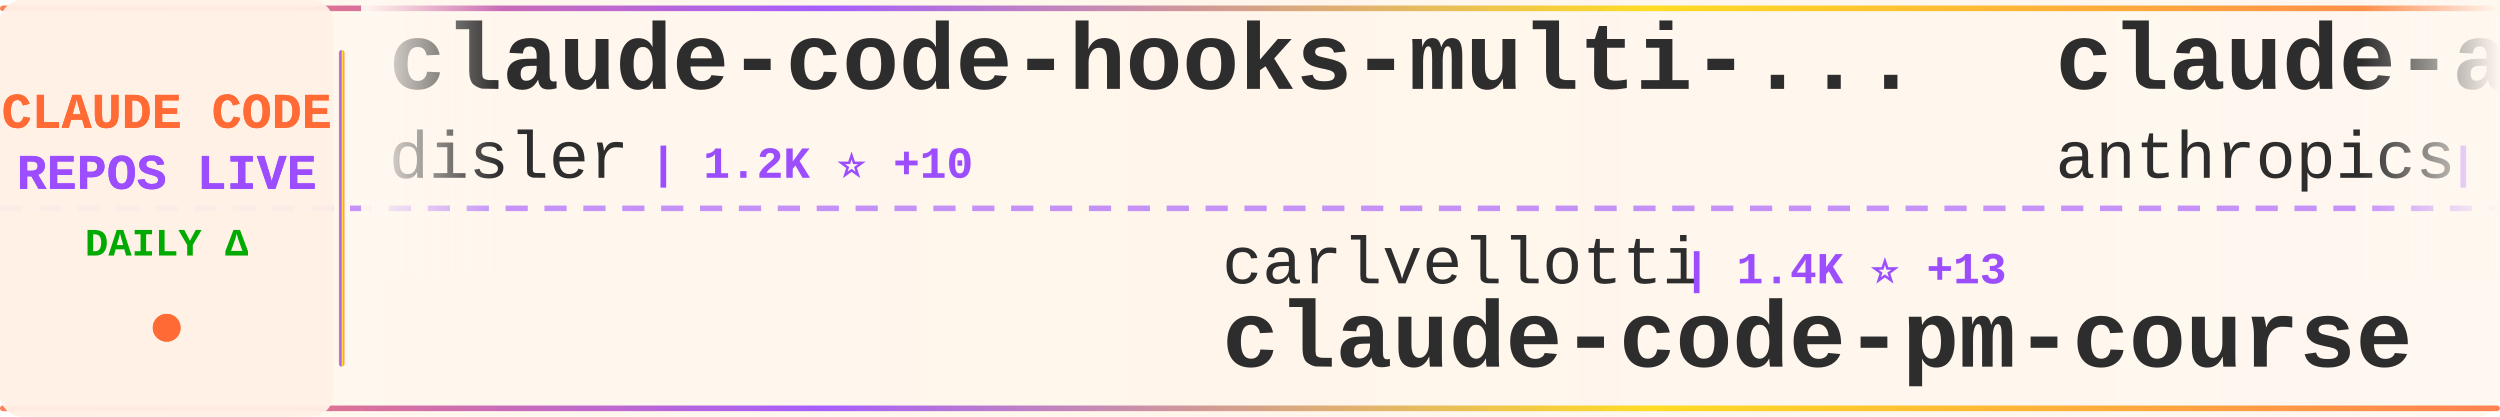
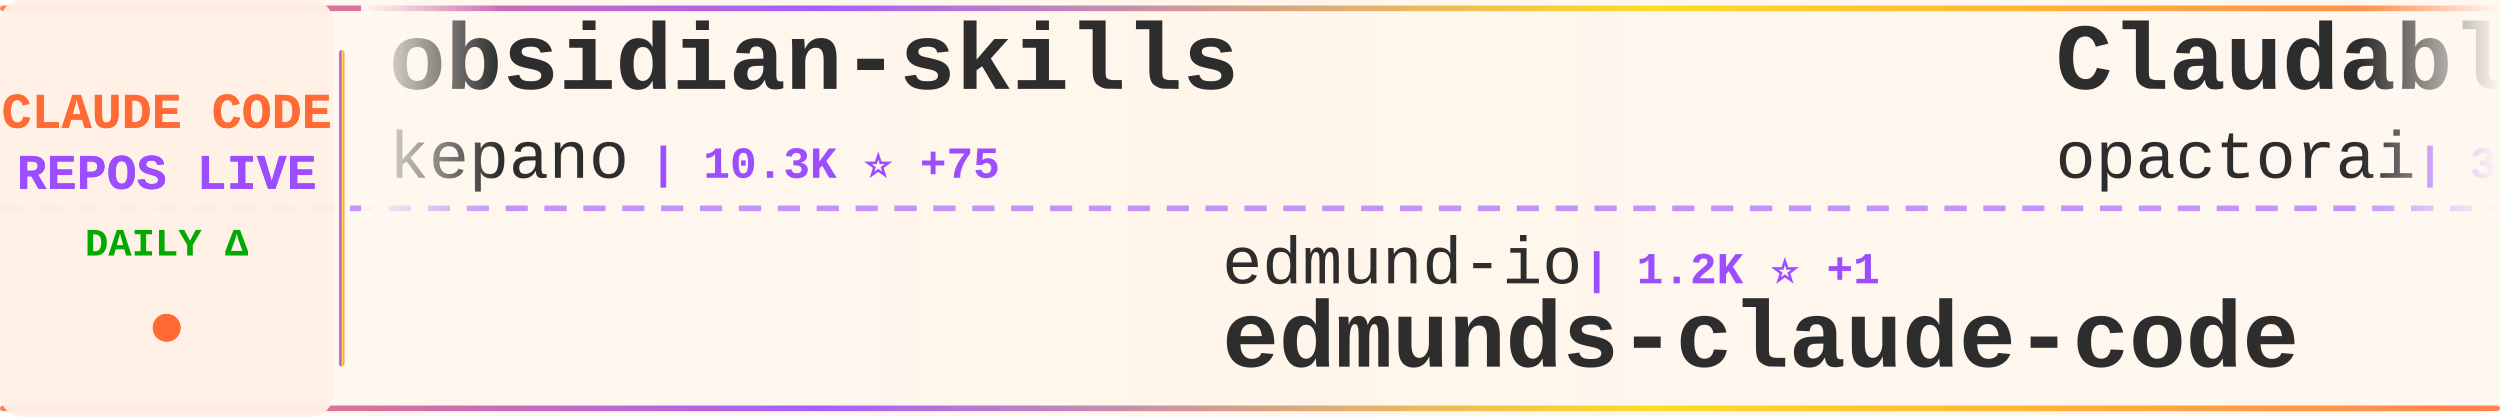
<svg xmlns="http://www.w3.org/2000/svg" width="900" height="150">
  <defs>
    <linearGradient id="tickerBg" x1="0%" y1="0%" x2="100%" y2="0%">
      <stop offset="0%" style="stop-color:#fff8f0;stop-opacity:0.98" />
      <stop offset="50%" style="stop-color:#fff5eb;stop-opacity:1" />
      <stop offset="100%" style="stop-color:#fff8f0;stop-opacity:0.98" />
    </linearGradient>
    <linearGradient id="borderGrad" x1="0%" y1="0%" x2="100%" y2="0%">
      <stop offset="0%" style="stop-color:#FF6B35;stop-opacity:0.85">
        <animate attributeName="stop-opacity" values="0.85;1;0.85" dur="2s" repeatCount="indefinite" />
      </stop>
      <stop offset="33%" style="stop-color:#9C4EFF;stop-opacity:0.9">
        <animate attributeName="stop-opacity" values="0.9;1;0.9" dur="2.2s" repeatCount="indefinite" />
      </stop>
      <stop offset="66%" style="stop-color:#FFD700;stop-opacity:0.85">
        <animate attributeName="stop-opacity" values="0.85;1;0.85" dur="1.8s" repeatCount="indefinite" />
      </stop>
      <stop offset="100%" style="stop-color:#FF6B35;stop-opacity:0.85">
        <animate attributeName="stop-opacity" values="0.85;1;0.85" dur="2s" repeatCount="indefinite" />
      </stop>
    </linearGradient>
    <filter id="textGlow">
      <feGaussianBlur stdDeviation="0.15" result="coloredBlur" />
      <feMerge>
        <feMergeNode in="coloredBlur" />
        <feMergeNode in="SourceGraphic" />
      </feMerge>
    </filter>
    <filter id="metricGlow">
      <feGaussianBlur stdDeviation="0.2" result="coloredBlur" />
      <feMerge>
        <feMergeNode in="coloredBlur" />
        <feMergeNode in="SourceGraphic" />
      </feMerge>
    </filter>
    <linearGradient id="leftFade" x1="0%" y1="0%" x2="100%" y2="0%">
      <stop offset="0%" style="stop-color:#fff8f0;stop-opacity:1" />
      <stop offset="100%" style="stop-color:#fff8f0;stop-opacity:0" />
    </linearGradient>
    <linearGradient id="rightFade" x1="0%" y1="0%" x2="100%" y2="0%">
      <stop offset="0%" style="stop-color:#fff8f0;stop-opacity:0" />
      <stop offset="100%" style="stop-color:#fff8f0;stop-opacity:1" />
    </linearGradient>
  </defs>
  <rect width="900" height="150" fill="url(#tickerBg)" rx="8" />
  <rect x="0" y="2" width="900" height="2" fill="url(#borderGrad)" rx="1" />
  <rect x="0" y="146" width="900" height="2" fill="url(#borderGrad)" rx="1" />
  <line x1="0" y1="75" x2="900" y2="75" stroke="#9C4EFF" stroke-width="2" stroke-dasharray="8 6" opacity="0.6" />
  <rect x="0" y="0" width="120" height="150" fill="#fff0e6" opacity="0.95" rx="8" />
  <text x="60" y="46" font-family="'Courier New', monospace" font-size="18" font-weight="bold" fill="#FF6B35" text-anchor="middle" filter="url(#textGlow)">
    CLAUDE CODE
  </text>
  <text x="60" y="68" font-family="'Courier New', monospace" font-size="18" font-weight="bold" fill="#9C4EFF" text-anchor="middle" filter="url(#textGlow)">
    REPOS LIVE
  </text>
  <text x="60" y="92" font-family="'Courier New', monospace" font-size="14" font-weight="bold" fill="#00aa00" text-anchor="middle">
    DAILY Δ
  </text>
  <circle cx="60" cy="118" r="5" fill="#FF6B35" filter="url(#metricGlow)">
    <animate attributeName="r" values="4;6;4" dur="1.5s" repeatCount="indefinite" />
    <animate attributeName="opacity" values="0.6;1;0.6" dur="1.5s" repeatCount="indefinite" />
  </circle>
  <rect x="122" y="18" width="2" height="114" fill="url(#borderGrad)" rx="1" />
  <clipPath id="tickerClip">
    <rect x="130" y="0" width="770" height="150" />
  </clipPath>
  <g clip-path="url(#tickerClip)">
    <g id="tickerItems">
      <animateTransform attributeName="transform" attributeType="XML" type="translate" from="0 0" to="-3000 0" dur="54s" repeatCount="indefinite" />
      <g transform="translate(0, 0)">
+         <text x="140" y="32" font-family="'Courier New', monospace" font-size="34" font-weight="bold" fill="#2d2d2d">obsidian-skills</text>
+         <text x="140" y="64" font-family="'Courier New', monospace" font-size="24" font-weight="normal" fill="#2d2d2d" opacity="1.0">kepano</text>
+         <text x="234" y="64" font-family="'Courier New', monospace" font-size="16" font-weight="bold" fill="#9C4EFF"> | 10.3K ⭐ +75</text>
+       </g>
+       <g transform="translate(300, 0)">
+         <text x="140" y="102" font-family="'Courier New', monospace" font-size="24" font-weight="normal" fill="#2d2d2d" opacity="1.0">edmund-io</text>
+         <text x="270" y="102" font-family="'Courier New', monospace" font-size="16" font-weight="bold" fill="#9C4EFF"> | 1.2K ⭐ +1</text>
+         <text x="140" y="132" font-family="'Courier New', monospace" font-size="34" font-weight="bold" fill="#2d2d2d">edmunds-claude-code</text>
+       </g>
+       <g transform="translate(600, 0)">
+         <text x="140" y="32" font-family="'Courier New', monospace" font-size="34" font-weight="bold" fill="#2d2d2d">Claudable</text>
+         <text x="140" y="64" font-family="'Courier New', monospace" font-size="24" font-weight="normal" fill="#2d2d2d" opacity="1.0">opactorai</text>
+         <text x="270" y="64" font-family="'Courier New', monospace" font-size="16" font-weight="bold" fill="#9C4EFF"> | 3.7K ⭐ +3</text>
+       </g>
+       <g transform="translate(900, 0)">
+         <text x="140" y="102" font-family="'Courier New', monospace" font-size="24" font-weight="normal" fill="#2d2d2d" opacity="1.0">shanraisshan</text>
+         <text x="306" y="102" font-family="'Courier New', monospace" font-size="16" font-weight="bold" fill="#9C4EFF"> | 3.0K ⭐ +98</text>
+         <text x="140" y="132" font-family="'Courier New', monospace" font-size="34" font-weight="bold" fill="#2d2d2d">claude-code-best-practic...</text>
+       </g>
+       <g transform="translate(1200, 0)">
+         <text x="140" y="32" font-family="'Courier New', monospace" font-size="34" font-weight="bold" fill="#2d2d2d">nanoclaw</text>
+         <text x="140" y="64" font-family="'Courier New', monospace" font-size="24" font-weight="normal" fill="#2d2d2d" opacity="1.0">qwibitai</text>
+         <text x="258" y="64" font-family="'Courier New', monospace" font-size="16" font-weight="bold" fill="#9C4EFF"> | 11.5K ⭐ +1.3K</text>
+       </g>
+       <g transform="translate(1500, 0)">
+         <text x="140" y="102" font-family="'Courier New', monospace" font-size="24" font-weight="normal" fill="#2d2d2d" opacity="1.0">jarrodwatts</text>
+         <text x="294" y="102" font-family="'Courier New', monospace" font-size="16" font-weight="bold" fill="#9C4EFF"> | 944 ⭐ +2</text>
+         <text x="140" y="132" font-family="'Courier New', monospace" font-size="34" font-weight="bold" fill="#2d2d2d">claude-code-config</text>
+       </g>
+       <g transform="translate(1800, 0)">
+         <text x="140" y="32" font-family="'Courier New', monospace" font-size="34" font-weight="bold" fill="#2d2d2d">claude-code-reverse</text>
+         <text x="140" y="64" font-family="'Courier New', monospace" font-size="24" font-weight="normal" fill="#2d2d2d" opacity="1.0">Yuyz0112</text>
+         <text x="258" y="64" font-family="'Courier New', monospace" font-size="16" font-weight="bold" fill="#9C4EFF"> | 2.1K ⭐ +4</text>
+       </g>
+       <g transform="translate(2100, 0)">
+         <text x="140" y="102" font-family="'Courier New', monospace" font-size="24" font-weight="normal" fill="#2d2d2d" opacity="1.0">superdesigndev</text>
+         <text x="330" y="102" font-family="'Courier New', monospace" font-size="16" font-weight="bold" fill="#9C4EFF"> | 6.0K ⭐</text>
+         <text x="140" y="132" font-family="'Courier New', monospace" font-size="34" font-weight="bold" fill="#2d2d2d">superdesign</text>
+       </g>
+       <g transform="translate(2400, 0)">
        <text x="140" y="32" font-family="'Courier New', monospace" font-size="34" font-weight="bold" fill="#2d2d2d">claude-code-hooks-multi-...</text>
        <text x="140" y="64" font-family="'Courier New', monospace" font-size="24" font-weight="normal" fill="#2d2d2d" opacity="1.0">disler</text>
-         <text x="234" y="64" font-family="'Courier New', monospace" font-size="16" font-weight="bold" fill="#9C4EFF"> | 1.2K ⭐ +10</text>
-       </g>
-       <g transform="translate(300, 0)">
-         <text x="140" y="102" font-family="'Courier New', monospace" font-size="24" font-weight="normal" fill="#2d2d2d" opacity="1.0">carlvellotti</text>
-         <text x="306" y="102" font-family="'Courier New', monospace" font-size="16" font-weight="bold" fill="#9C4EFF"> | 1.4K ⭐ +13</text>
-         <text x="140" y="132" font-family="'Courier New', monospace" font-size="34" font-weight="bold" fill="#2d2d2d">claude-code-pm-course</text>
-       </g>
-       <g transform="translate(600, 0)">
-         <text x="140" y="32" font-family="'Courier New', monospace" font-size="34" font-weight="bold" fill="#2d2d2d">claude-agent-sdk-demos</text>
-         <text x="140" y="64" font-family="'Courier New', monospace" font-size="24" font-weight="normal" fill="#2d2d2d" opacity="1.0">anthropics</text>
-         <text x="282" y="64" font-family="'Courier New', monospace" font-size="16" font-weight="bold" fill="#9C4EFF"> | 1.5K ⭐ +8</text>
-       </g>
-       <g transform="translate(900, 0)">
-         <text x="140" y="102" font-family="'Courier New', monospace" font-size="24" font-weight="normal" fill="#2d2d2d" opacity="1.0">0xfurai</text>
-         <text x="246" y="102" font-family="'Courier New', monospace" font-size="16" font-weight="bold" fill="#9C4EFF"> | 719 ⭐ +2</text>
-         <text x="140" y="132" font-family="'Courier New', monospace" font-size="34" font-weight="bold" fill="#2d2d2d">claude-code-subagents</text>
-       </g>
-       <g transform="translate(1200, 0)">
-         <text x="140" y="32" font-family="'Courier New', monospace" font-size="34" font-weight="bold" fill="#2d2d2d">claude-code.nvim</text>
-         <text x="140" y="64" font-family="'Courier New', monospace" font-size="24" font-weight="normal" fill="#2d2d2d" opacity="1.0">greggh</text>
-         <text x="234" y="64" font-family="'Courier New', monospace" font-size="16" font-weight="bold" fill="#9C4EFF"> | 1.8K ⭐ +5</text>
-       </g>
-       <g transform="translate(1500, 0)">
-         <text x="140" y="102" font-family="'Courier New', monospace" font-size="24" font-weight="normal" fill="#2d2d2d" opacity="1.0">frankbria</text>
-         <text x="270" y="102" font-family="'Courier New', monospace" font-size="16" font-weight="bold" fill="#9C4EFF"> | 7.1K ⭐ +45</text>
-         <text x="140" y="132" font-family="'Courier New', monospace" font-size="34" font-weight="bold" fill="#2d2d2d">ralph-claude-code</text>
-       </g>
-       <g transform="translate(1800, 0)">
-         <text x="140" y="32" font-family="'Courier New', monospace" font-size="34" font-weight="bold" fill="#2d2d2d">claude-code-guide</text>
-         <text x="140" y="64" font-family="'Courier New', monospace" font-size="24" font-weight="normal" fill="#2d2d2d" opacity="1.0">Cranot</text>
-         <text x="234" y="64" font-family="'Courier New', monospace" font-size="16" font-weight="bold" fill="#9C4EFF"> | 2.4K ⭐ +4</text>
-       </g>
-       <g transform="translate(2100, 0)">
-         <text x="140" y="102" font-family="'Courier New', monospace" font-size="24" font-weight="normal" fill="#2d2d2d" opacity="1.0">MadAppGang</text>
-         <text x="282" y="102" font-family="'Courier New', monospace" font-size="16" font-weight="bold" fill="#9C4EFF"> | 235 ⭐ +1</text>
-         <text x="140" y="132" font-family="'Courier New', monospace" font-size="34" font-weight="bold" fill="#2d2d2d">claude-code</text>
-       </g>
-       <g transform="translate(2400, 0)">
-         <text x="140" y="32" font-family="'Courier New', monospace" font-size="34" font-weight="bold" fill="#2d2d2d">claude-code-tools</text>
-         <text x="140" y="64" font-family="'Courier New', monospace" font-size="24" font-weight="normal" fill="#2d2d2d" opacity="1.0">pchalasani</text>
-         <text x="282" y="64" font-family="'Courier New', monospace" font-size="16" font-weight="bold" fill="#9C4EFF"> | 1.5K ⭐ +3</text>
+         <text x="234" y="64" font-family="'Courier New', monospace" font-size="16" font-weight="bold" fill="#9C4EFF"> | 1.2K ⭐ +9</text>
      </g>
      <g transform="translate(2700, 0)">
-         <text x="140" y="102" font-family="'Courier New', monospace" font-size="24" font-weight="normal" fill="#2d2d2d" opacity="1.0">simonw</text>
-         <text x="234" y="102" font-family="'Courier New', monospace" font-size="16" font-weight="bold" fill="#9C4EFF"> | 1.0K ⭐ +3</text>
-         <text x="140" y="132" font-family="'Courier New', monospace" font-size="34" font-weight="bold" fill="#2d2d2d">claude-code-transcripts</text>
+         <text x="140" y="102" font-family="'Courier New', monospace" font-size="24" font-weight="normal" fill="#2d2d2d" opacity="1.0">shareAI-lab</text>
+         <text x="294" y="102" font-family="'Courier New', monospace" font-size="16" font-weight="bold" fill="#9C4EFF"> | 17.4K ⭐ +53</text>
+         <text x="140" y="132" font-family="'Courier New', monospace" font-size="34" font-weight="bold" fill="#2d2d2d">learn-claude-code</text>
      </g>
      <g transform="translate(3000, 0)">
-         <text x="140" y="32" font-family="'Courier New', monospace" font-size="34" font-weight="bold" fill="#2d2d2d">claude-code-hooks-multi-...</text>
-         <text x="140" y="64" font-family="'Courier New', monospace" font-size="24" font-weight="normal" fill="#2d2d2d" opacity="1.0">disler</text>
-         <text x="234" y="64" font-family="'Courier New', monospace" font-size="16" font-weight="bold" fill="#9C4EFF"> | 1.2K ⭐ +10</text>
+         <text x="140" y="32" font-family="'Courier New', monospace" font-size="34" font-weight="bold" fill="#2d2d2d">obsidian-skills</text>
+         <text x="140" y="64" font-family="'Courier New', monospace" font-size="24" font-weight="normal" fill="#2d2d2d" opacity="1.0">kepano</text>
+         <text x="234" y="64" font-family="'Courier New', monospace" font-size="16" font-weight="bold" fill="#9C4EFF"> | 10.3K ⭐ +75</text>
      </g>
      <g transform="translate(3300, 0)">
-         <text x="140" y="102" font-family="'Courier New', monospace" font-size="24" font-weight="normal" fill="#2d2d2d" opacity="1.0">carlvellotti</text>
-         <text x="306" y="102" font-family="'Courier New', monospace" font-size="16" font-weight="bold" fill="#9C4EFF"> | 1.4K ⭐ +13</text>
-         <text x="140" y="132" font-family="'Courier New', monospace" font-size="34" font-weight="bold" fill="#2d2d2d">claude-code-pm-course</text>
+         <text x="140" y="102" font-family="'Courier New', monospace" font-size="24" font-weight="normal" fill="#2d2d2d" opacity="1.0">edmund-io</text>
+         <text x="270" y="102" font-family="'Courier New', monospace" font-size="16" font-weight="bold" fill="#9C4EFF"> | 1.2K ⭐ +1</text>
+         <text x="140" y="132" font-family="'Courier New', monospace" font-size="34" font-weight="bold" fill="#2d2d2d">edmunds-claude-code</text>
      </g>
      <g transform="translate(3600, 0)">
-         <text x="140" y="32" font-family="'Courier New', monospace" font-size="34" font-weight="bold" fill="#2d2d2d">claude-agent-sdk-demos</text>
-         <text x="140" y="64" font-family="'Courier New', monospace" font-size="24" font-weight="normal" fill="#2d2d2d" opacity="1.0">anthropics</text>
-         <text x="282" y="64" font-family="'Courier New', monospace" font-size="16" font-weight="bold" fill="#9C4EFF"> | 1.5K ⭐ +8</text>
+         <text x="140" y="32" font-family="'Courier New', monospace" font-size="34" font-weight="bold" fill="#2d2d2d">Claudable</text>
+         <text x="140" y="64" font-family="'Courier New', monospace" font-size="24" font-weight="normal" fill="#2d2d2d" opacity="1.0">opactorai</text>
+         <text x="270" y="64" font-family="'Courier New', monospace" font-size="16" font-weight="bold" fill="#9C4EFF"> | 3.7K ⭐ +3</text>
      </g>
      <g transform="translate(3900, 0)">
-         <text x="140" y="102" font-family="'Courier New', monospace" font-size="24" font-weight="normal" fill="#2d2d2d" opacity="1.0">0xfurai</text>
-         <text x="246" y="102" font-family="'Courier New', monospace" font-size="16" font-weight="bold" fill="#9C4EFF"> | 719 ⭐ +2</text>
-         <text x="140" y="132" font-family="'Courier New', monospace" font-size="34" font-weight="bold" fill="#2d2d2d">claude-code-subagents</text>
+         <text x="140" y="102" font-family="'Courier New', monospace" font-size="24" font-weight="normal" fill="#2d2d2d" opacity="1.0">shanraisshan</text>
+         <text x="306" y="102" font-family="'Courier New', monospace" font-size="16" font-weight="bold" fill="#9C4EFF"> | 3.0K ⭐ +98</text>
+         <text x="140" y="132" font-family="'Courier New', monospace" font-size="34" font-weight="bold" fill="#2d2d2d">claude-code-best-practic...</text>
      </g>
    </g>
  </g>
  <rect x="130" y="0" width="50" height="100" fill="url(#leftFade)" />
  <rect x="850" y="0" width="50" height="100" fill="url(#rightFade)" />
</svg>
